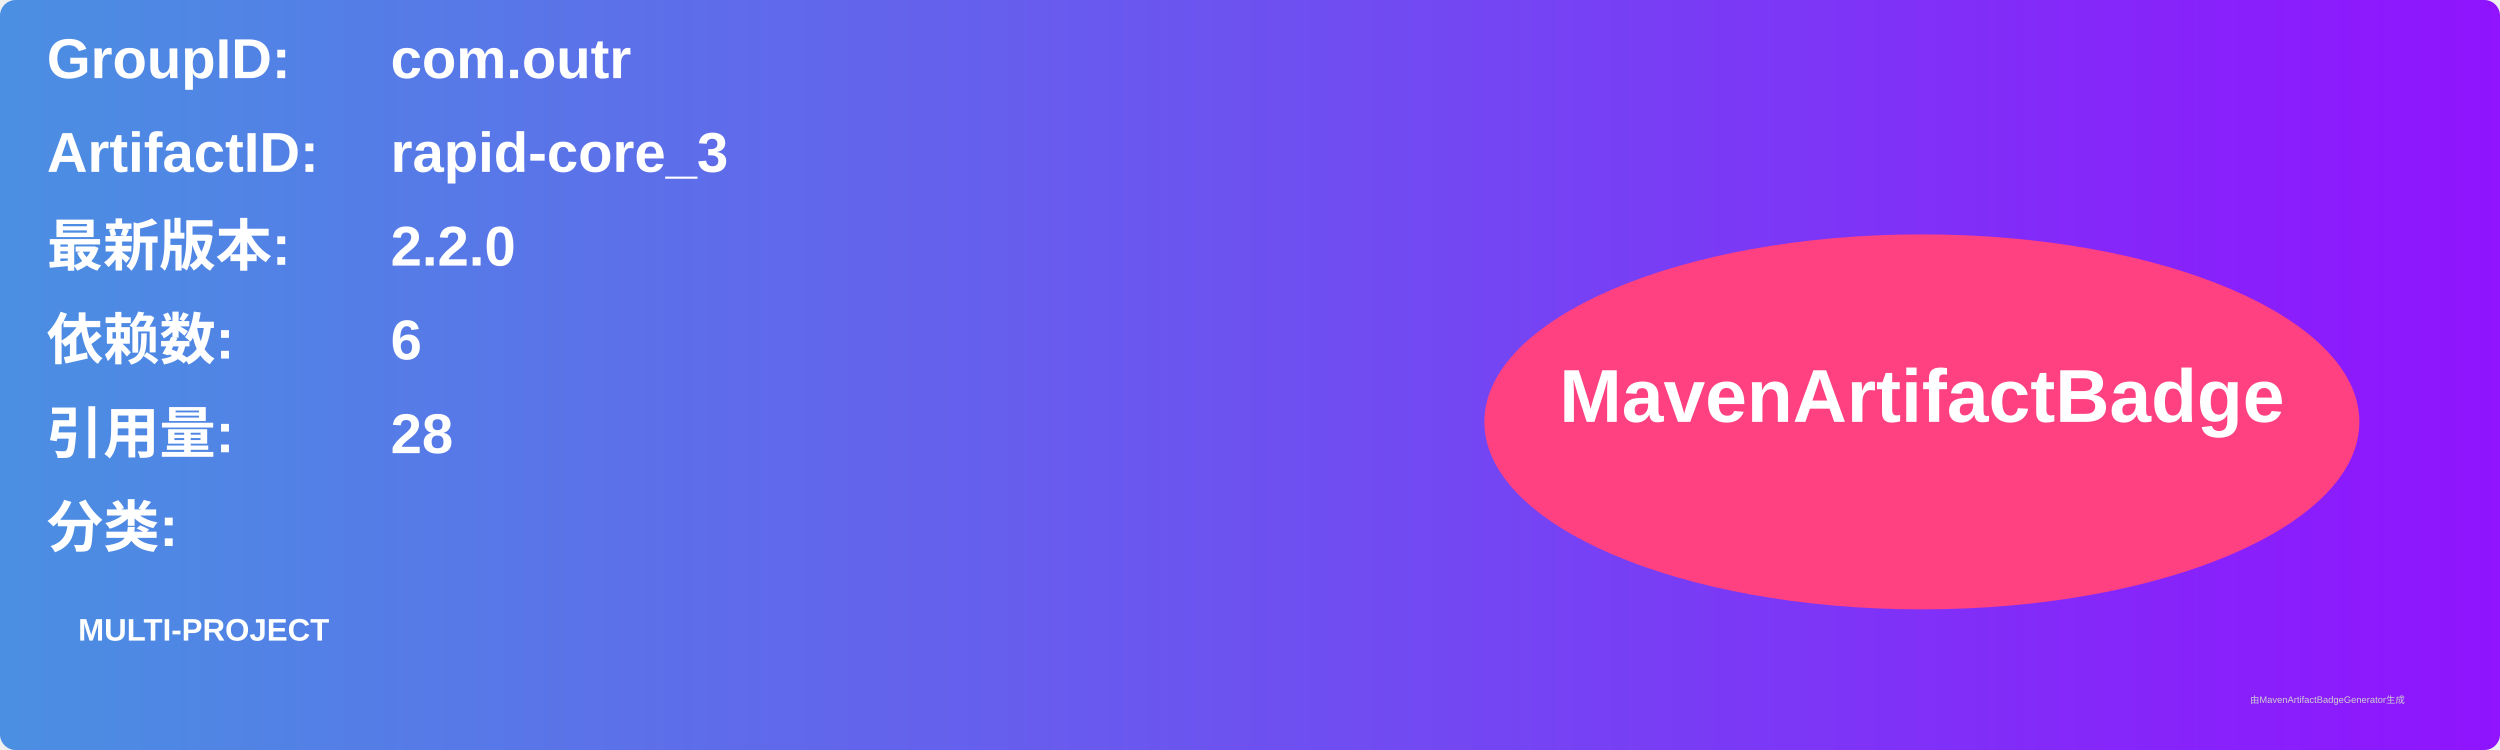
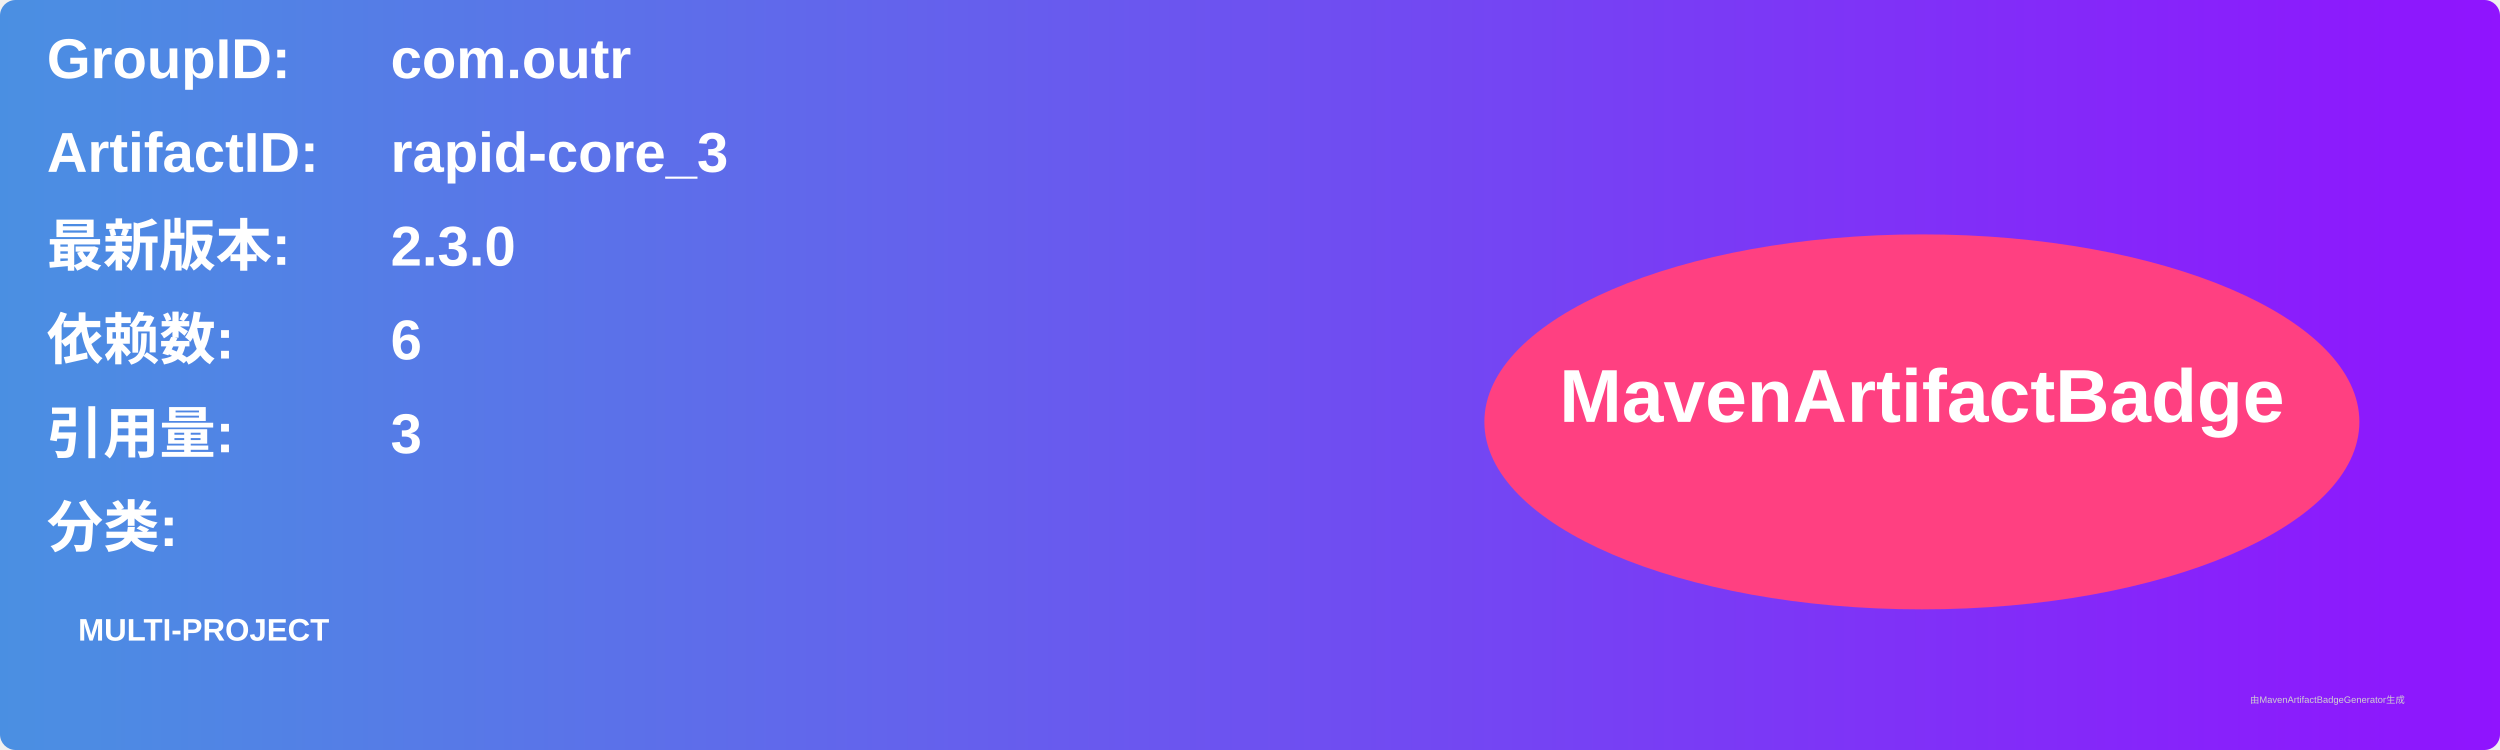
<svg xmlns="http://www.w3.org/2000/svg" width="800" height="240" viewBox="0 0 800 240">
  <linearGradient id="grad" x1="0%" y1="0%" x2="100%" y2="0%">
    <stop offset="0%" stop-color="#4a90e2" />
    <stop offset="100%" stop-color="#9013fe" />
  </linearGradient>
  <rect width="100%" height="100%" rx="5" ry="5" fill="url(#grad)" />
  <g transform="translate(15, 15)">
    <text x="0" y="10" font-family="Arial" font-size="18" fill="white" font-weight="bold" width="260">GroupID:</text>
    <text x="110" y="10" font-family="Arial" font-size="18" fill="white" font-weight="bold" width="460">com.outr</text>
    <text x="0" y="40" font-family="Arial" font-size="18" fill="white" font-weight="bold" width="260">ArtifactID:</text>
    <text x="110" y="40" font-family="Arial" font-size="18" fill="white" font-weight="bold" width="460">rapid-core_3</text>
    <text x="0" y="70" font-family="Arial" font-size="18" fill="white" font-weight="bold">最新版本:</text>
    <text x="110" y="70" font-family="Arial" font-size="18" fill="white" font-weight="bold">
-       <tspan font-weight="bold">2.2.0</tspan>
+       <tspan font-weight="bold">2.3.0</tspan>
    </text>
    <text x="0" y="100" font-family="Arial" font-size="18" fill="white" font-weight="bold">依赖数: </text>
    <text x="110" y="100" font-family="Arial" font-size="18" fill="white">
      <tspan font-weight="bold">6</tspan>
    </text>
    <text x="0" y="130" font-family="Arial" font-size="18" fill="white" font-weight="bold">引用量: </text>
    <text x="110" y="130" font-family="Arial" font-size="18" fill="white">
-       <tspan font-weight="bold">28</tspan>
+       <tspan font-weight="bold">3</tspan>
    </text>
    <text x="0" y="160" font-family="Arial" font-size="18" fill="white" font-weight="bold">分类:</text>
    <text x="10" y="190" font-family="Arial" font-size="10" fill="white">
      <tspan font-weight="bold">MULTI-PROJECT</tspan>
    </text>
    <ellipse cx="600" cy="120" rx="140" ry="60" fill="#ff4081" />
    <text x="600" y="120" text-anchor="middle" font-family="Arial" font-size="24" fill="white" font-weight="bold">MavenArtifactBadge</text>
  </g>
  <text x="720" y="225" font-family="Arial" font-size="3" fill="#d0d0d0">由MavenArtifactBadgeGenerator生成</text>
</svg>
